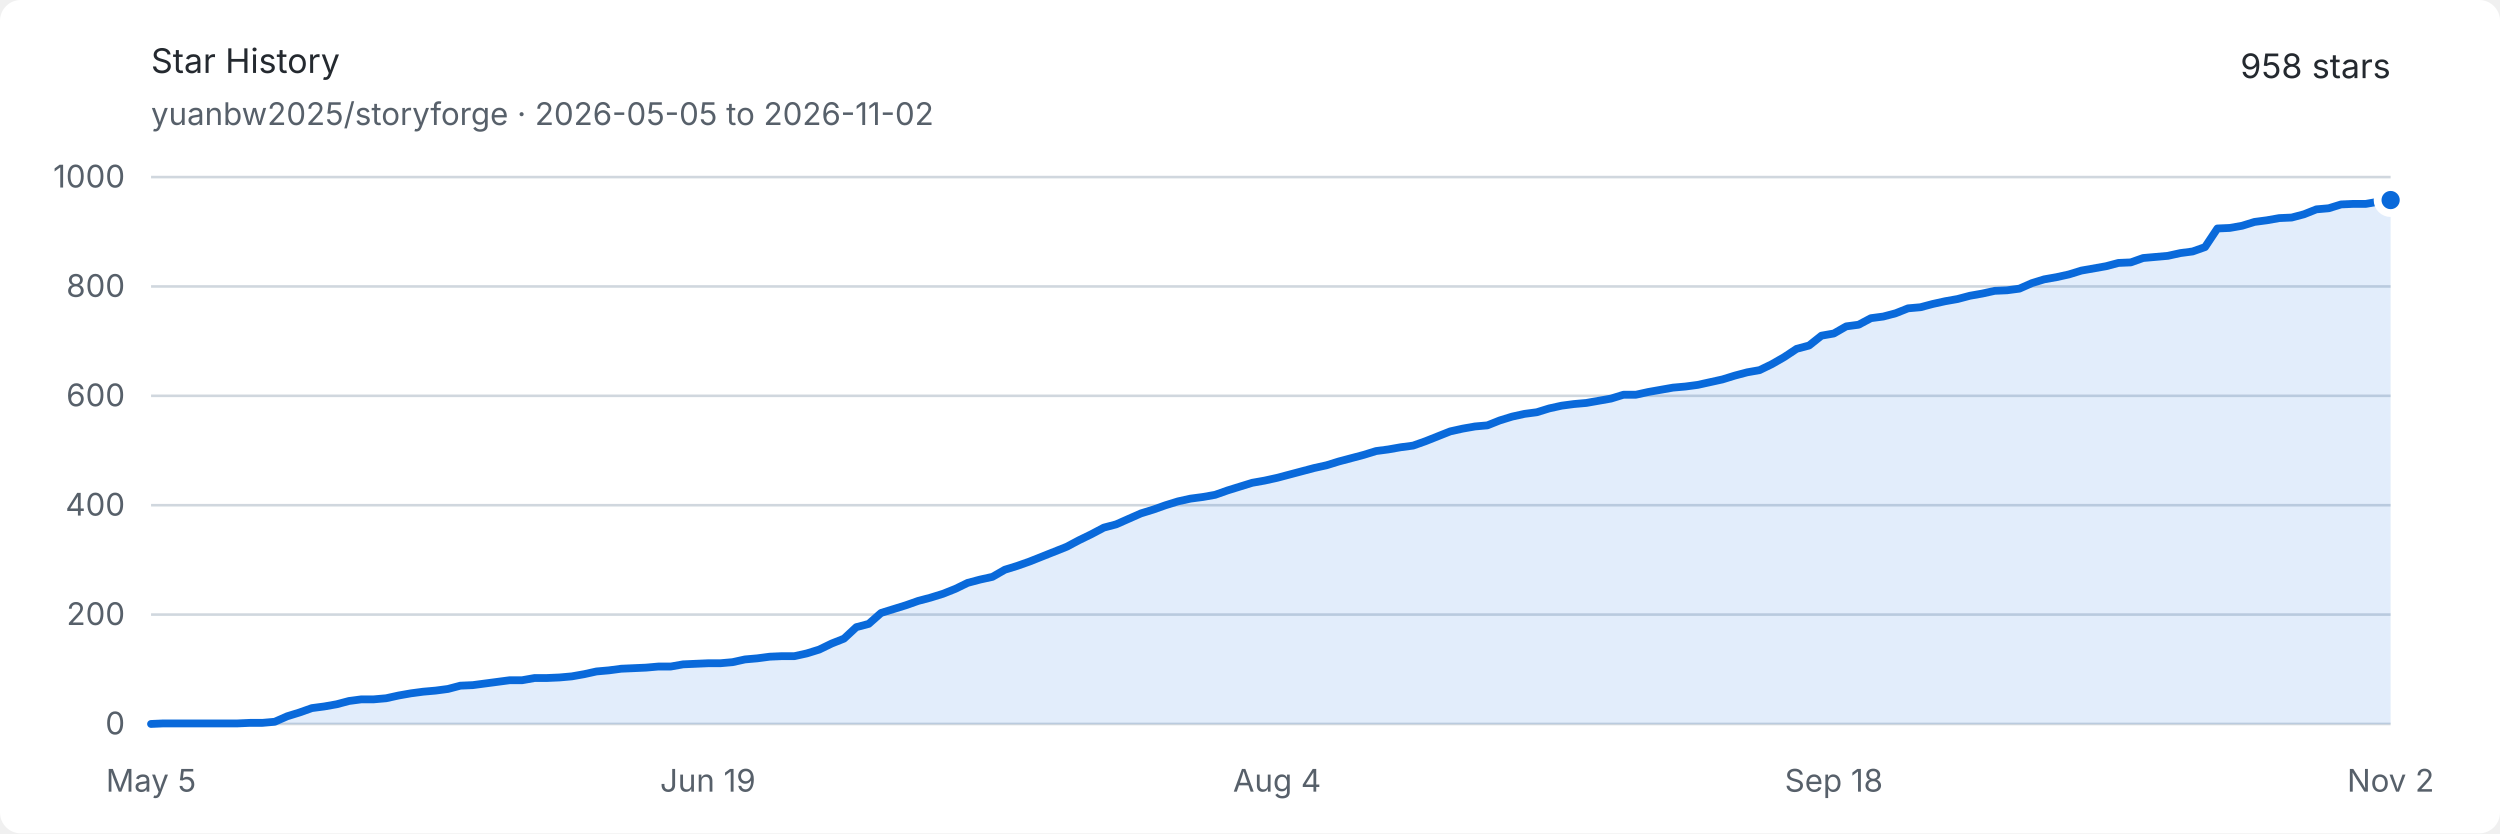
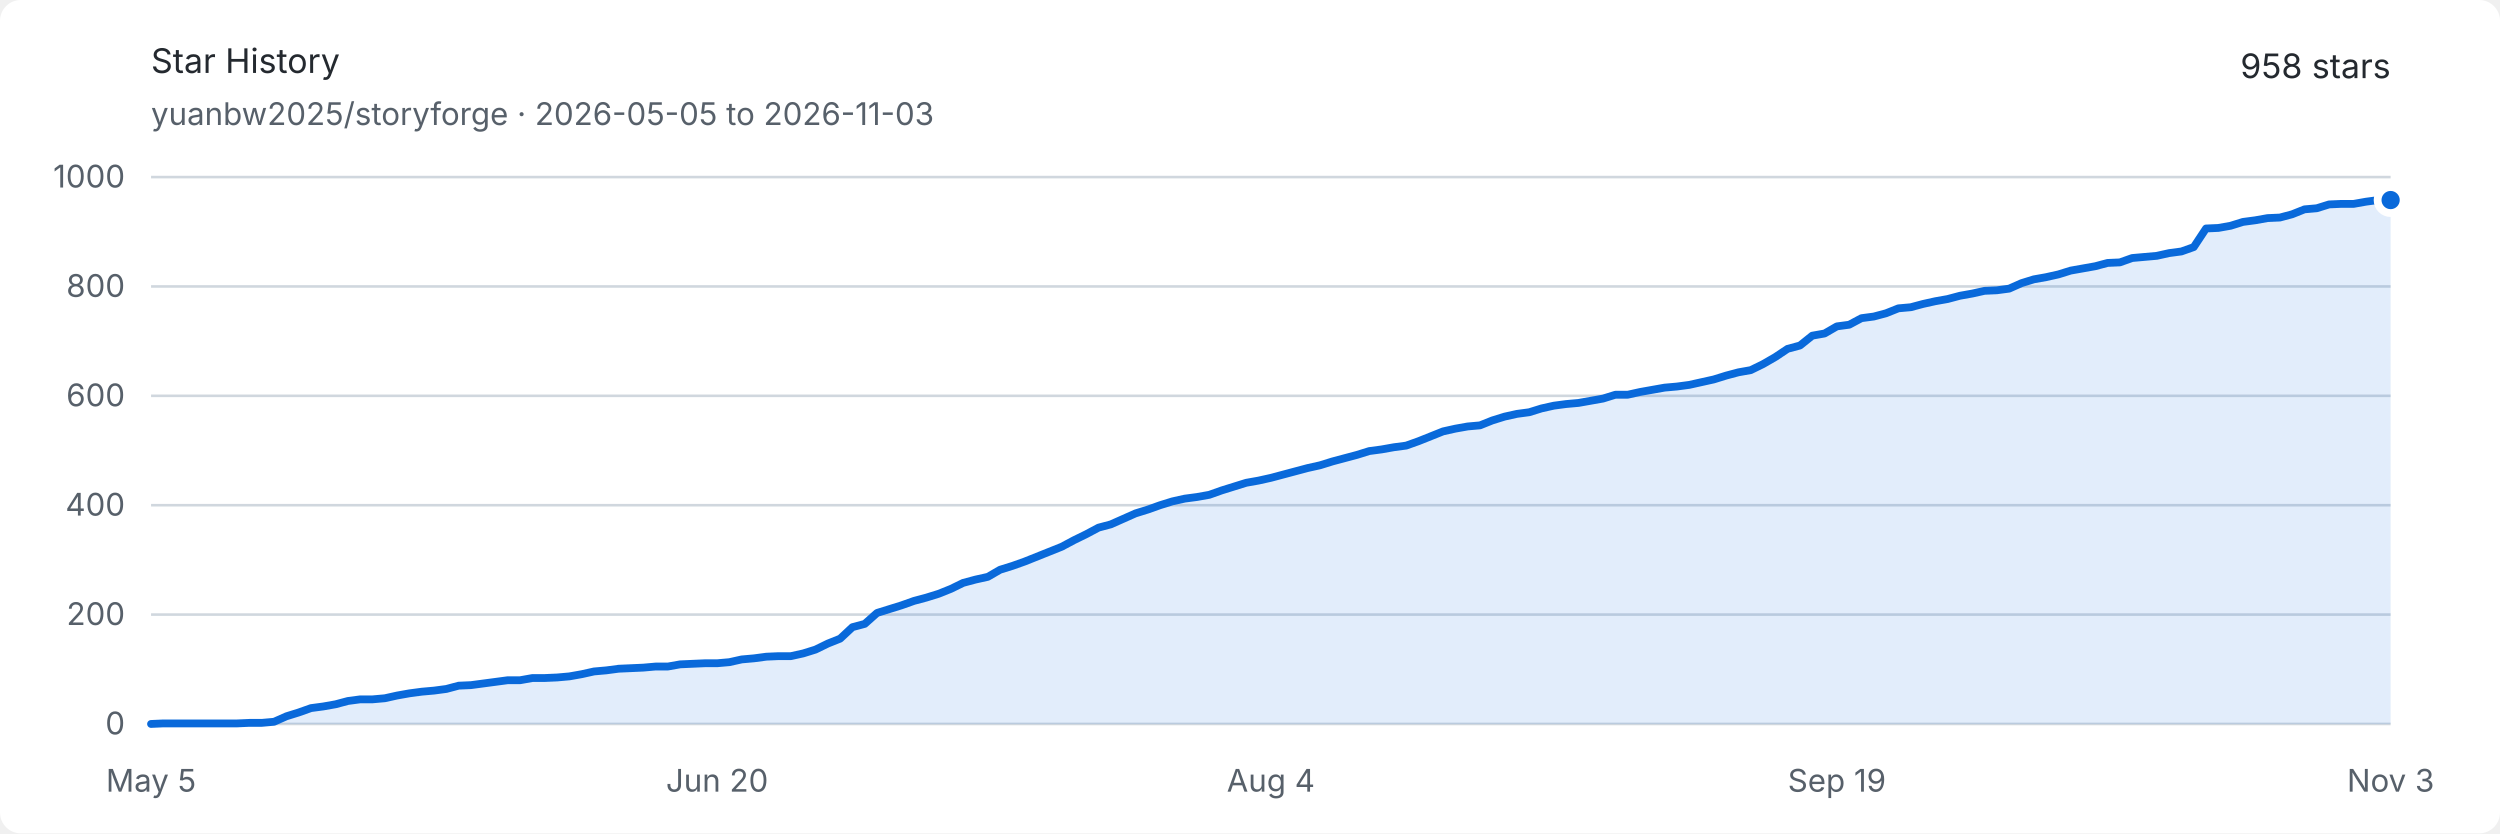
<svg xmlns="http://www.w3.org/2000/svg" width="960" height="320" viewBox="0 0 960 320" role="img" aria-labelledby="title description">
  <style>
    .background { fill: #ffffff; }
    .text { fill: #24292f; font: 13px -apple-system, BlinkMacSystemFont, "Segoe UI", sans-serif; }
    .muted { fill: #57606a; font: 12px -apple-system, BlinkMacSystemFont, "Segoe UI", sans-serif; }
    .grid { stroke: #d0d7de; stroke-width: 1; }
    .area { fill: #0969da; opacity: .12; }
    .line { fill: none; stroke: #0969da; stroke-width: 3; stroke-linejoin: round; stroke-linecap: round; }
    .endpoint { fill: #0969da; stroke: #ffffff; stroke-width: 3; }
    @media (prefers-color-scheme: dark) {
      .background { fill: #0d1117; }
      .text { fill: #e6edf3; }
      .muted { fill: #8d96a0; }
      .grid { stroke: #30363d; }
      .area { fill: #58a6ff; opacity: .16; }
      .line { stroke: #58a6ff; }
      .endpoint { fill: #58a6ff; stroke: #0d1117; }
    }
  </style>
  <rect class="background" width="960" height="320" rx="8" />
  <text class="text" x="58" y="28" font-size="18" font-weight="600">Star History</text>
-   <text class="muted" x="58" y="48">yuanbw2025/storyforge · 2026-05-05 to 2026-11-02</text>
+   <text class="muted" x="58" y="48">yuanbw2025/storyforge · 2026-05-05 to 2026-11-03</text>
  <text class="text" x="918" y="30" text-anchor="end" font-size="22" font-weight="600">958 stars</text>
  <line class="grid" x1="58" y1="278" x2="918" y2="278" />
  <text class="muted" x="48" y="282" text-anchor="end">0</text>
  <line class="grid" x1="58" y1="236" x2="918" y2="236" />
  <text class="muted" x="48" y="240" text-anchor="end">200</text>
  <line class="grid" x1="58" y1="194" x2="918" y2="194" />
  <text class="muted" x="48" y="198" text-anchor="end">400</text>
  <line class="grid" x1="58" y1="152" x2="918" y2="152" />
  <text class="muted" x="48" y="156" text-anchor="end">600</text>
  <line class="grid" x1="58" y1="110" x2="918" y2="110" />
  <text class="muted" x="48" y="114" text-anchor="end">800</text>
  <line class="grid" x1="58" y1="68" x2="918" y2="68" />
  <text class="muted" x="48" y="72" text-anchor="end">1000</text>
  <text class="muted" x="58" y="304" text-anchor="middle">May 5</text>
-   <text class="muted" x="271.812" y="304" text-anchor="middle">Jun 19</text>
-   <text class="muted" x="490.376" y="304" text-anchor="middle">Aug 4</text>
-   <text class="muted" x="704.188" y="304" text-anchor="middle">Sep 18</text>
-   <text class="muted" x="918" y="304" text-anchor="middle">Nov 2</text>
-   <path class="area" d="M 58.00 278.00 L 62.75 277.79 L 67.50 277.79 L 72.25 277.79 L 77.01 277.79 L 81.76 277.79 L 86.51 277.79 L 91.26 277.79 L 96.01 277.58 L 100.76 277.58 L 105.51 277.16 L 110.27 275.06 L 115.02 273.59 L 119.77 271.91 L 124.52 271.28 L 129.27 270.44 L 134.02 269.18 L 138.77 268.55 L 143.52 268.55 L 148.28 268.13 L 153.03 267.08 L 157.78 266.24 L 162.53 265.61 L 167.28 265.19 L 172.03 264.56 L 176.78 263.30 L 181.54 263.09 L 186.29 262.46 L 191.04 261.83 L 195.79 261.20 L 200.54 261.20 L 205.29 260.36 L 210.04 260.36 L 214.80 260.15 L 219.55 259.73 L 224.30 258.89 L 229.05 257.84 L 233.80 257.42 L 238.55 256.79 L 243.30 256.58 L 248.06 256.37 L 252.81 255.95 L 257.56 255.95 L 262.31 255.11 L 267.06 254.90 L 271.81 254.69 L 276.56 254.69 L 281.31 254.27 L 286.07 253.22 L 290.82 252.80 L 295.57 252.17 L 300.32 251.96 L 305.07 251.96 L 309.82 250.91 L 314.57 249.44 L 319.33 247.13 L 324.08 245.24 L 328.83 240.83 L 333.58 239.57 L 338.33 235.37 L 343.08 233.90 L 347.83 232.43 L 352.59 230.75 L 357.34 229.49 L 362.09 228.02 L 366.84 226.13 L 371.59 223.82 L 376.34 222.56 L 381.09 221.51 L 385.85 218.78 L 390.60 217.31 L 395.35 215.63 L 400.10 213.74 L 404.85 211.85 L 409.60 209.96 L 414.35 207.44 L 419.10 205.13 L 423.86 202.61 L 428.61 201.35 L 433.36 199.25 L 438.11 197.15 L 442.86 195.68 L 447.61 194.00 L 452.36 192.53 L 457.12 191.48 L 461.87 190.85 L 466.62 190.01 L 471.37 188.33 L 476.12 186.86 L 480.87 185.39 L 485.62 184.55 L 490.38 183.50 L 495.13 182.24 L 499.88 180.98 L 504.63 179.72 L 509.38 178.67 L 514.13 177.20 L 518.88 175.94 L 523.64 174.68 L 528.39 173.21 L 533.14 172.58 L 537.89 171.74 L 542.64 171.11 L 547.39 169.43 L 552.14 167.54 L 556.90 165.65 L 561.65 164.60 L 566.40 163.76 L 571.15 163.34 L 575.90 161.45 L 580.65 159.98 L 585.40 158.93 L 590.15 158.30 L 594.91 156.83 L 599.66 155.78 L 604.41 155.15 L 609.16 154.73 L 613.91 153.89 L 618.66 153.05 L 623.41 151.58 L 628.17 151.58 L 632.92 150.53 L 637.67 149.69 L 642.42 148.85 L 647.17 148.43 L 651.92 147.80 L 656.67 146.75 L 661.43 145.70 L 666.18 144.23 L 670.93 142.97 L 675.68 142.13 L 680.43 139.82 L 685.18 137.09 L 689.93 133.94 L 694.69 132.68 L 699.44 128.90 L 704.19 128.06 L 708.94 125.33 L 713.69 124.70 L 718.44 122.18 L 723.19 121.55 L 727.94 120.29 L 732.70 118.40 L 737.45 117.98 L 742.20 116.72 L 746.95 115.67 L 751.70 114.83 L 756.45 113.57 L 761.20 112.73 L 765.96 111.68 L 770.71 111.47 L 775.46 110.84 L 780.21 108.74 L 784.96 107.27 L 789.71 106.43 L 794.46 105.38 L 799.22 103.91 L 803.97 103.07 L 808.72 102.23 L 813.47 100.97 L 818.22 100.76 L 822.97 99.08 L 827.72 98.66 L 832.48 98.24 L 837.23 97.19 L 841.98 96.56 L 846.73 94.88 L 851.48 87.74 L 856.23 87.53 L 860.98 86.69 L 865.73 85.22 L 870.49 84.59 L 875.24 83.75 L 879.99 83.54 L 884.74 82.28 L 889.49 80.39 L 894.24 79.97 L 898.99 78.50 L 903.75 78.29 L 908.50 78.29 L 913.25 77.45 L 918.00 76.82 L 918.00 278 L 58 278 Z" />
-   <path class="line" d="M 58.00 278.00 L 62.75 277.79 L 67.50 277.79 L 72.25 277.79 L 77.01 277.79 L 81.76 277.79 L 86.51 277.79 L 91.26 277.79 L 96.01 277.58 L 100.76 277.58 L 105.51 277.16 L 110.27 275.06 L 115.02 273.59 L 119.77 271.91 L 124.52 271.28 L 129.27 270.44 L 134.02 269.18 L 138.77 268.55 L 143.52 268.55 L 148.28 268.13 L 153.03 267.08 L 157.78 266.24 L 162.53 265.61 L 167.28 265.19 L 172.03 264.56 L 176.78 263.30 L 181.54 263.09 L 186.29 262.46 L 191.04 261.83 L 195.79 261.20 L 200.54 261.20 L 205.29 260.36 L 210.04 260.36 L 214.80 260.15 L 219.55 259.73 L 224.30 258.89 L 229.05 257.84 L 233.80 257.42 L 238.55 256.79 L 243.30 256.58 L 248.06 256.37 L 252.81 255.95 L 257.56 255.95 L 262.31 255.11 L 267.06 254.90 L 271.81 254.69 L 276.56 254.69 L 281.31 254.27 L 286.07 253.22 L 290.82 252.80 L 295.57 252.17 L 300.32 251.96 L 305.07 251.96 L 309.82 250.91 L 314.57 249.44 L 319.33 247.13 L 324.08 245.24 L 328.83 240.83 L 333.58 239.57 L 338.33 235.37 L 343.08 233.90 L 347.83 232.43 L 352.59 230.75 L 357.34 229.49 L 362.09 228.02 L 366.84 226.13 L 371.59 223.82 L 376.34 222.56 L 381.09 221.51 L 385.85 218.78 L 390.60 217.31 L 395.35 215.63 L 400.10 213.74 L 404.85 211.85 L 409.60 209.96 L 414.35 207.44 L 419.10 205.13 L 423.86 202.61 L 428.61 201.35 L 433.36 199.25 L 438.11 197.15 L 442.86 195.68 L 447.61 194.00 L 452.36 192.53 L 457.12 191.48 L 461.87 190.85 L 466.62 190.01 L 471.37 188.33 L 476.12 186.86 L 480.87 185.39 L 485.62 184.55 L 490.38 183.50 L 495.13 182.24 L 499.88 180.98 L 504.63 179.72 L 509.38 178.67 L 514.13 177.20 L 518.88 175.94 L 523.64 174.68 L 528.39 173.21 L 533.14 172.58 L 537.89 171.74 L 542.64 171.11 L 547.39 169.43 L 552.14 167.54 L 556.90 165.65 L 561.65 164.60 L 566.40 163.76 L 571.15 163.34 L 575.90 161.45 L 580.65 159.98 L 585.40 158.93 L 590.15 158.30 L 594.91 156.83 L 599.66 155.78 L 604.41 155.15 L 609.16 154.73 L 613.91 153.89 L 618.66 153.05 L 623.41 151.58 L 628.17 151.58 L 632.92 150.53 L 637.67 149.69 L 642.42 148.85 L 647.17 148.43 L 651.92 147.80 L 656.67 146.75 L 661.43 145.70 L 666.18 144.23 L 670.93 142.97 L 675.68 142.13 L 680.43 139.82 L 685.18 137.09 L 689.93 133.94 L 694.69 132.68 L 699.44 128.90 L 704.19 128.06 L 708.94 125.33 L 713.69 124.70 L 718.44 122.18 L 723.19 121.55 L 727.94 120.29 L 732.70 118.40 L 737.45 117.98 L 742.20 116.72 L 746.95 115.67 L 751.70 114.83 L 756.45 113.57 L 761.20 112.73 L 765.96 111.68 L 770.71 111.47 L 775.46 110.84 L 780.21 108.74 L 784.96 107.27 L 789.71 106.43 L 794.46 105.38 L 799.22 103.91 L 803.97 103.07 L 808.72 102.23 L 813.47 100.97 L 818.22 100.76 L 822.97 99.08 L 827.72 98.66 L 832.48 98.24 L 837.23 97.19 L 841.98 96.56 L 846.73 94.88 L 851.48 87.74 L 856.23 87.53 L 860.98 86.69 L 865.73 85.22 L 870.49 84.59 L 875.24 83.75 L 879.99 83.54 L 884.74 82.28 L 889.49 80.39 L 894.24 79.97 L 898.99 78.50 L 903.75 78.29 L 908.50 78.29 L 913.25 77.45 L 918.00 76.82" />
+   <text class="muted" x="275.363" y="304" text-anchor="middle">Jun 20</text>
+   <text class="muted" x="488" y="304" text-anchor="middle">Aug 4</text>
+   <text class="muted" x="705.363" y="304" text-anchor="middle">Sep 19</text>
+   <text class="muted" x="918" y="304" text-anchor="middle">Nov 3</text>
+   <path class="area" d="M 58.00 278.00 L 62.73 277.79 L 67.45 277.79 L 72.18 277.79 L 76.90 277.79 L 81.63 277.79 L 86.35 277.79 L 91.08 277.79 L 95.80 277.58 L 100.53 277.58 L 105.25 277.16 L 109.98 275.06 L 114.70 273.59 L 119.43 271.91 L 124.15 271.28 L 128.88 270.44 L 133.60 269.18 L 138.33 268.55 L 143.05 268.55 L 147.78 268.13 L 152.51 267.08 L 157.23 266.24 L 161.96 265.61 L 166.68 265.19 L 171.41 264.56 L 176.13 263.30 L 180.86 263.09 L 185.58 262.46 L 190.31 261.83 L 195.03 261.20 L 199.76 261.20 L 204.48 260.36 L 209.21 260.36 L 213.93 260.15 L 218.66 259.73 L 223.38 258.89 L 228.11 257.84 L 232.84 257.42 L 237.56 256.79 L 242.29 256.58 L 247.01 256.37 L 251.74 255.95 L 256.46 255.95 L 261.19 255.11 L 265.91 254.90 L 270.64 254.69 L 275.36 254.69 L 280.09 254.27 L 284.81 253.22 L 289.54 252.80 L 294.26 252.17 L 298.99 251.96 L 303.71 251.96 L 308.44 250.91 L 313.16 249.44 L 317.89 247.13 L 322.62 245.24 L 327.34 240.83 L 332.07 239.57 L 336.79 235.37 L 341.52 233.90 L 346.24 232.43 L 350.97 230.75 L 355.69 229.49 L 360.42 228.02 L 365.14 226.13 L 369.87 223.82 L 374.59 222.56 L 379.32 221.51 L 384.04 218.78 L 388.77 217.31 L 393.49 215.63 L 398.22 213.74 L 402.95 211.85 L 407.67 209.96 L 412.40 207.44 L 417.12 205.13 L 421.85 202.61 L 426.57 201.35 L 431.30 199.25 L 436.02 197.15 L 440.75 195.68 L 445.47 194.00 L 450.20 192.53 L 454.92 191.48 L 459.65 190.85 L 464.37 190.01 L 469.10 188.33 L 473.82 186.86 L 478.55 185.39 L 483.27 184.55 L 488.00 183.50 L 492.73 182.24 L 497.45 180.98 L 502.18 179.72 L 506.90 178.67 L 511.63 177.20 L 516.35 175.94 L 521.08 174.68 L 525.80 173.21 L 530.53 172.58 L 535.25 171.74 L 539.98 171.11 L 544.70 169.43 L 549.43 167.54 L 554.15 165.65 L 558.88 164.60 L 563.60 163.76 L 568.33 163.34 L 573.05 161.45 L 577.78 159.98 L 582.51 158.93 L 587.23 158.30 L 591.96 156.83 L 596.68 155.78 L 601.41 155.15 L 606.13 154.73 L 610.86 153.89 L 615.58 153.05 L 620.31 151.58 L 625.03 151.58 L 629.76 150.53 L 634.48 149.69 L 639.21 148.85 L 643.93 148.43 L 648.66 147.80 L 653.38 146.75 L 658.11 145.70 L 662.84 144.23 L 667.56 142.97 L 672.29 142.13 L 677.01 139.82 L 681.74 137.09 L 686.46 133.94 L 691.19 132.68 L 695.91 128.90 L 700.64 128.06 L 705.36 125.33 L 710.09 124.70 L 714.81 122.18 L 719.54 121.55 L 724.26 120.29 L 728.99 118.40 L 733.71 117.98 L 738.44 116.72 L 743.16 115.67 L 747.89 114.83 L 752.62 113.57 L 757.34 112.73 L 762.07 111.68 L 766.79 111.47 L 771.52 110.84 L 776.24 108.74 L 780.97 107.27 L 785.69 106.43 L 790.42 105.38 L 795.14 103.91 L 799.87 103.07 L 804.59 102.23 L 809.32 100.97 L 814.04 100.76 L 818.77 99.08 L 823.49 98.66 L 828.22 98.24 L 832.95 97.19 L 837.67 96.56 L 842.40 94.88 L 847.12 87.74 L 851.85 87.53 L 856.57 86.69 L 861.30 85.22 L 866.02 84.59 L 870.75 83.75 L 875.47 83.54 L 880.20 82.28 L 884.92 80.39 L 889.65 79.97 L 894.37 78.50 L 899.10 78.29 L 903.82 78.29 L 908.55 77.45 L 913.27 76.82 L 918.00 76.82 L 918.00 278 L 58 278 Z" />
+   <path class="line" d="M 58.00 278.00 L 62.73 277.79 L 67.45 277.79 L 72.18 277.79 L 76.90 277.79 L 81.63 277.79 L 86.35 277.79 L 91.08 277.79 L 95.80 277.58 L 100.53 277.58 L 105.25 277.16 L 109.98 275.06 L 114.70 273.59 L 119.43 271.91 L 124.15 271.28 L 128.88 270.44 L 133.60 269.18 L 138.33 268.55 L 143.05 268.55 L 147.78 268.13 L 152.51 267.08 L 157.23 266.24 L 161.96 265.61 L 166.68 265.19 L 171.41 264.56 L 176.13 263.30 L 180.86 263.09 L 185.58 262.46 L 190.31 261.83 L 195.03 261.20 L 199.76 261.20 L 204.48 260.36 L 209.21 260.36 L 213.93 260.15 L 218.66 259.73 L 223.38 258.89 L 228.11 257.84 L 232.84 257.42 L 237.56 256.79 L 242.29 256.58 L 247.01 256.37 L 251.74 255.95 L 256.46 255.95 L 261.19 255.11 L 265.91 254.90 L 270.64 254.69 L 275.36 254.69 L 280.09 254.27 L 284.81 253.22 L 289.54 252.80 L 294.26 252.17 L 298.99 251.96 L 303.71 251.96 L 308.44 250.91 L 313.16 249.44 L 317.89 247.13 L 322.62 245.24 L 327.34 240.83 L 332.07 239.57 L 336.79 235.37 L 341.52 233.90 L 346.24 232.43 L 350.97 230.75 L 355.69 229.49 L 360.42 228.02 L 365.14 226.13 L 369.87 223.82 L 374.59 222.56 L 379.32 221.51 L 384.04 218.78 L 388.77 217.31 L 393.49 215.63 L 398.22 213.74 L 402.95 211.85 L 407.67 209.96 L 412.40 207.44 L 417.12 205.13 L 421.85 202.61 L 426.57 201.35 L 431.30 199.25 L 436.02 197.15 L 440.75 195.68 L 445.47 194.00 L 450.20 192.53 L 454.92 191.48 L 459.65 190.85 L 464.37 190.01 L 469.10 188.33 L 473.82 186.86 L 478.55 185.39 L 483.27 184.55 L 488.00 183.50 L 492.73 182.24 L 497.45 180.98 L 502.18 179.72 L 506.90 178.67 L 511.63 177.20 L 516.35 175.94 L 521.08 174.68 L 525.80 173.21 L 530.53 172.58 L 535.25 171.74 L 539.98 171.11 L 544.70 169.43 L 549.43 167.54 L 554.15 165.65 L 558.88 164.60 L 563.60 163.76 L 568.33 163.34 L 573.05 161.45 L 577.78 159.98 L 582.51 158.93 L 587.23 158.30 L 591.96 156.83 L 596.68 155.78 L 601.41 155.15 L 606.13 154.73 L 610.86 153.89 L 615.58 153.05 L 620.31 151.58 L 625.03 151.58 L 629.76 150.53 L 634.48 149.69 L 639.21 148.85 L 643.93 148.43 L 648.66 147.80 L 653.38 146.75 L 658.11 145.70 L 662.84 144.23 L 667.56 142.97 L 672.29 142.13 L 677.01 139.82 L 681.74 137.09 L 686.46 133.94 L 691.19 132.68 L 695.91 128.90 L 700.64 128.06 L 705.36 125.33 L 710.09 124.70 L 714.81 122.18 L 719.54 121.55 L 724.26 120.29 L 728.99 118.40 L 733.71 117.98 L 738.44 116.72 L 743.16 115.67 L 747.89 114.83 L 752.62 113.57 L 757.34 112.73 L 762.07 111.68 L 766.79 111.47 L 771.52 110.84 L 776.24 108.74 L 780.97 107.27 L 785.69 106.43 L 790.42 105.38 L 795.14 103.91 L 799.87 103.07 L 804.59 102.23 L 809.32 100.97 L 814.04 100.76 L 818.77 99.08 L 823.49 98.66 L 828.22 98.24 L 832.95 97.19 L 837.67 96.56 L 842.40 94.88 L 847.12 87.74 L 851.85 87.53 L 856.57 86.69 L 861.30 85.22 L 866.02 84.59 L 870.75 83.75 L 875.47 83.54 L 880.20 82.28 L 884.92 80.39 L 889.65 79.97 L 894.37 78.50 L 899.10 78.29 L 903.82 78.29 L 908.55 77.45 L 913.27 76.82 L 918.00 76.82" />
  <circle class="endpoint" cx="918" cy="76.82" r="5" />
</svg>
